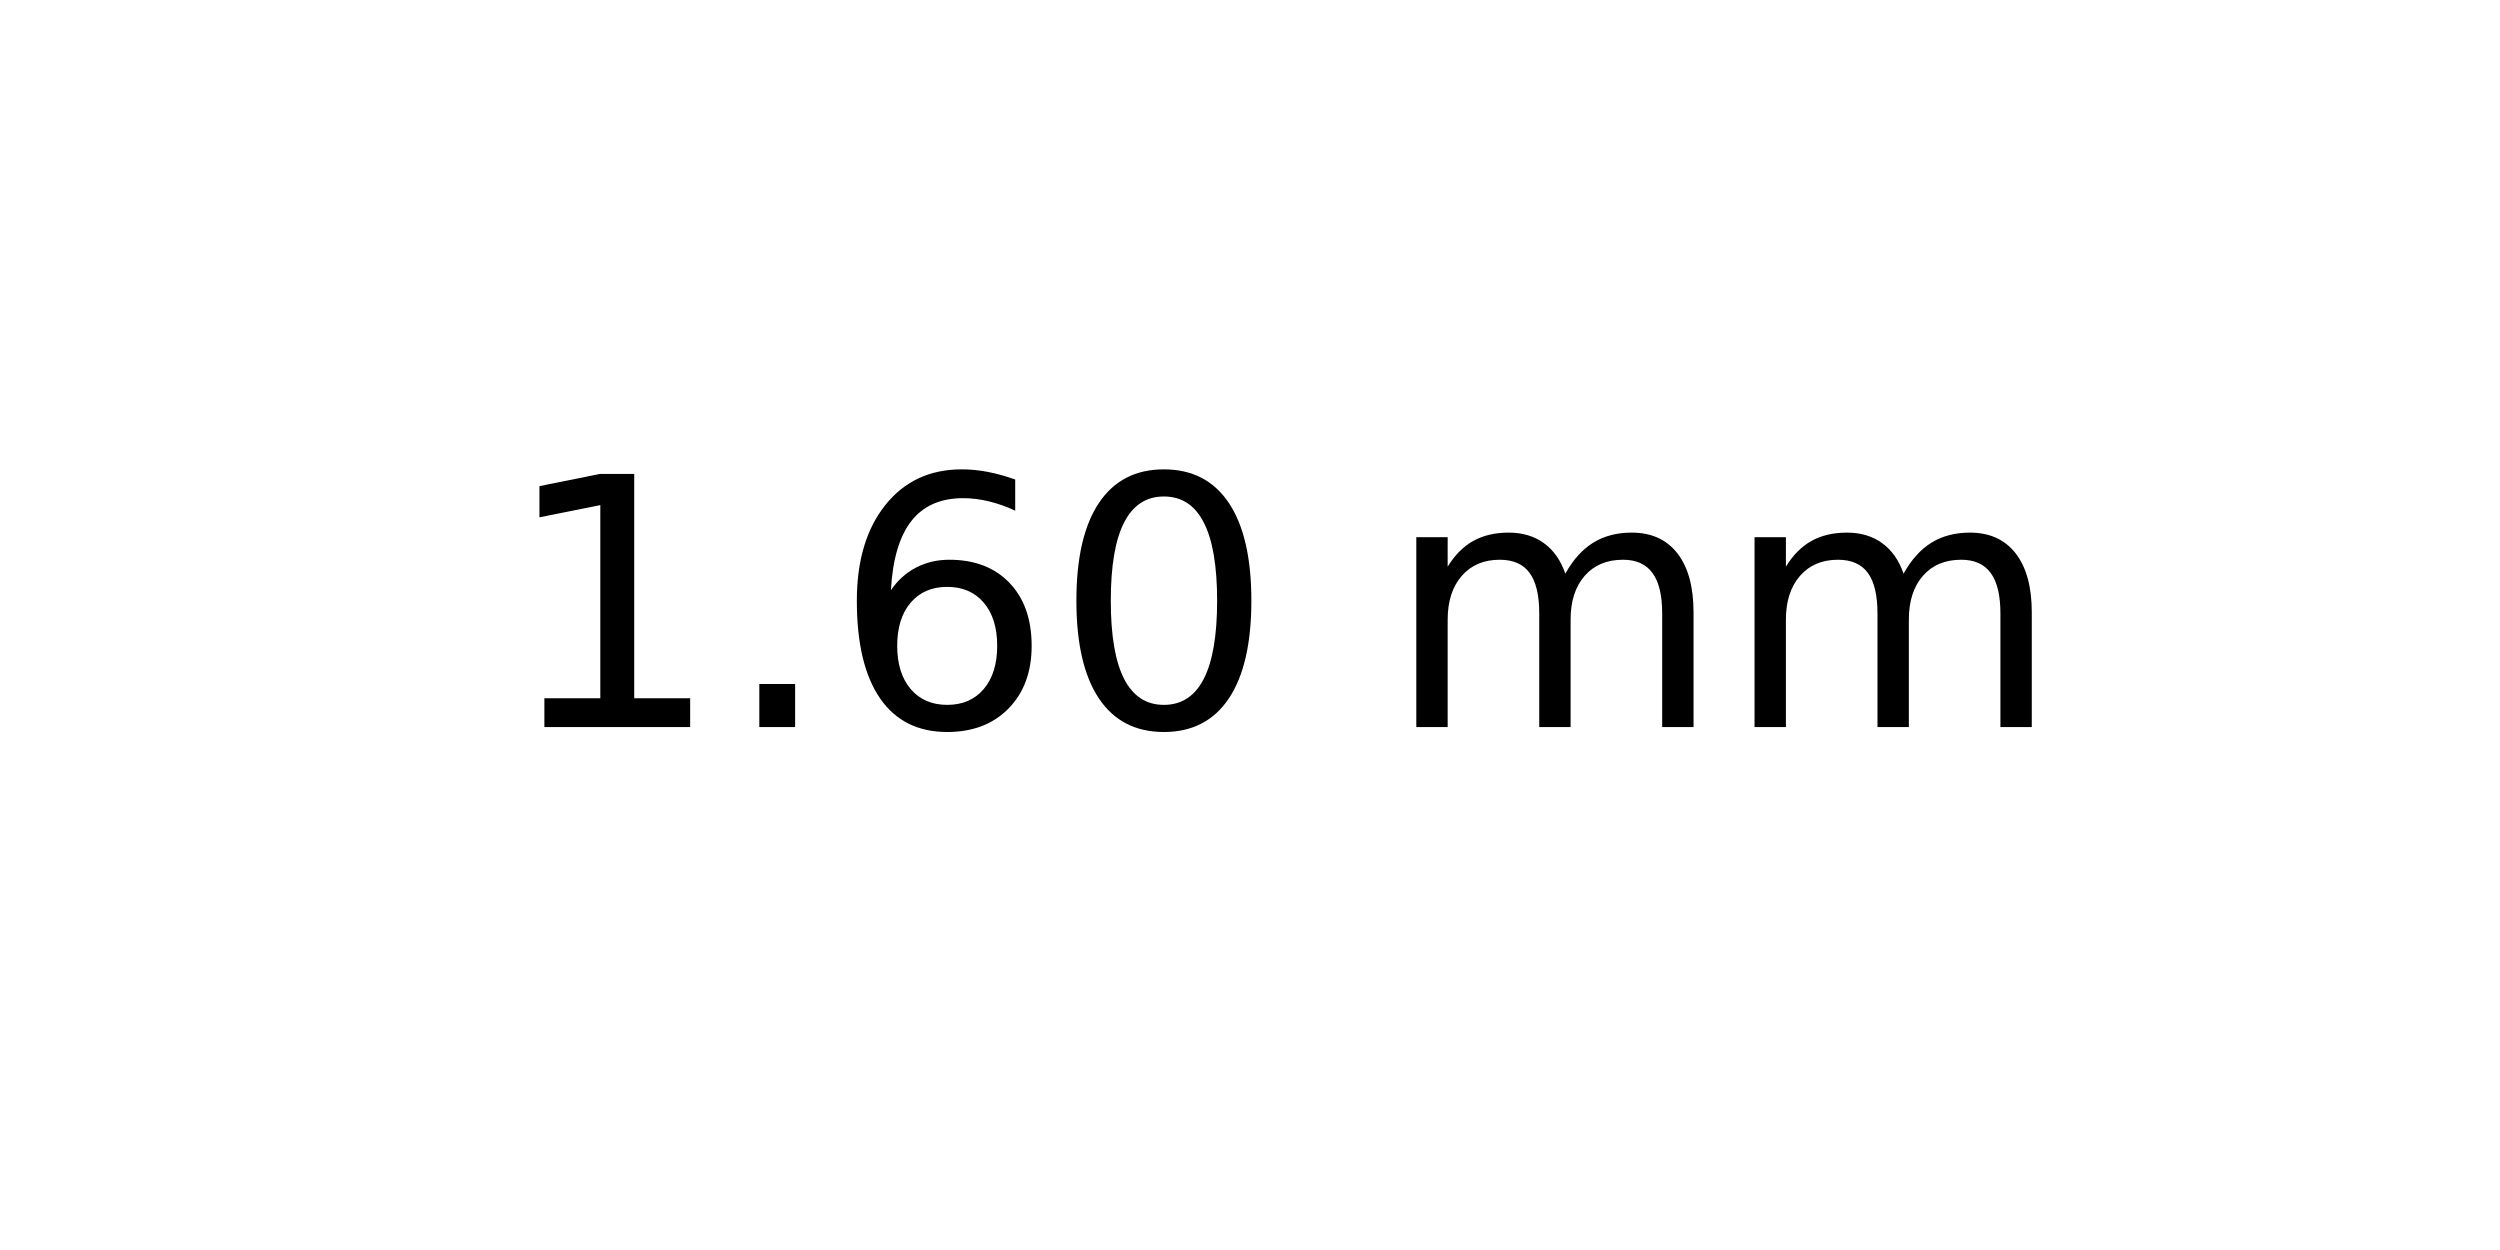
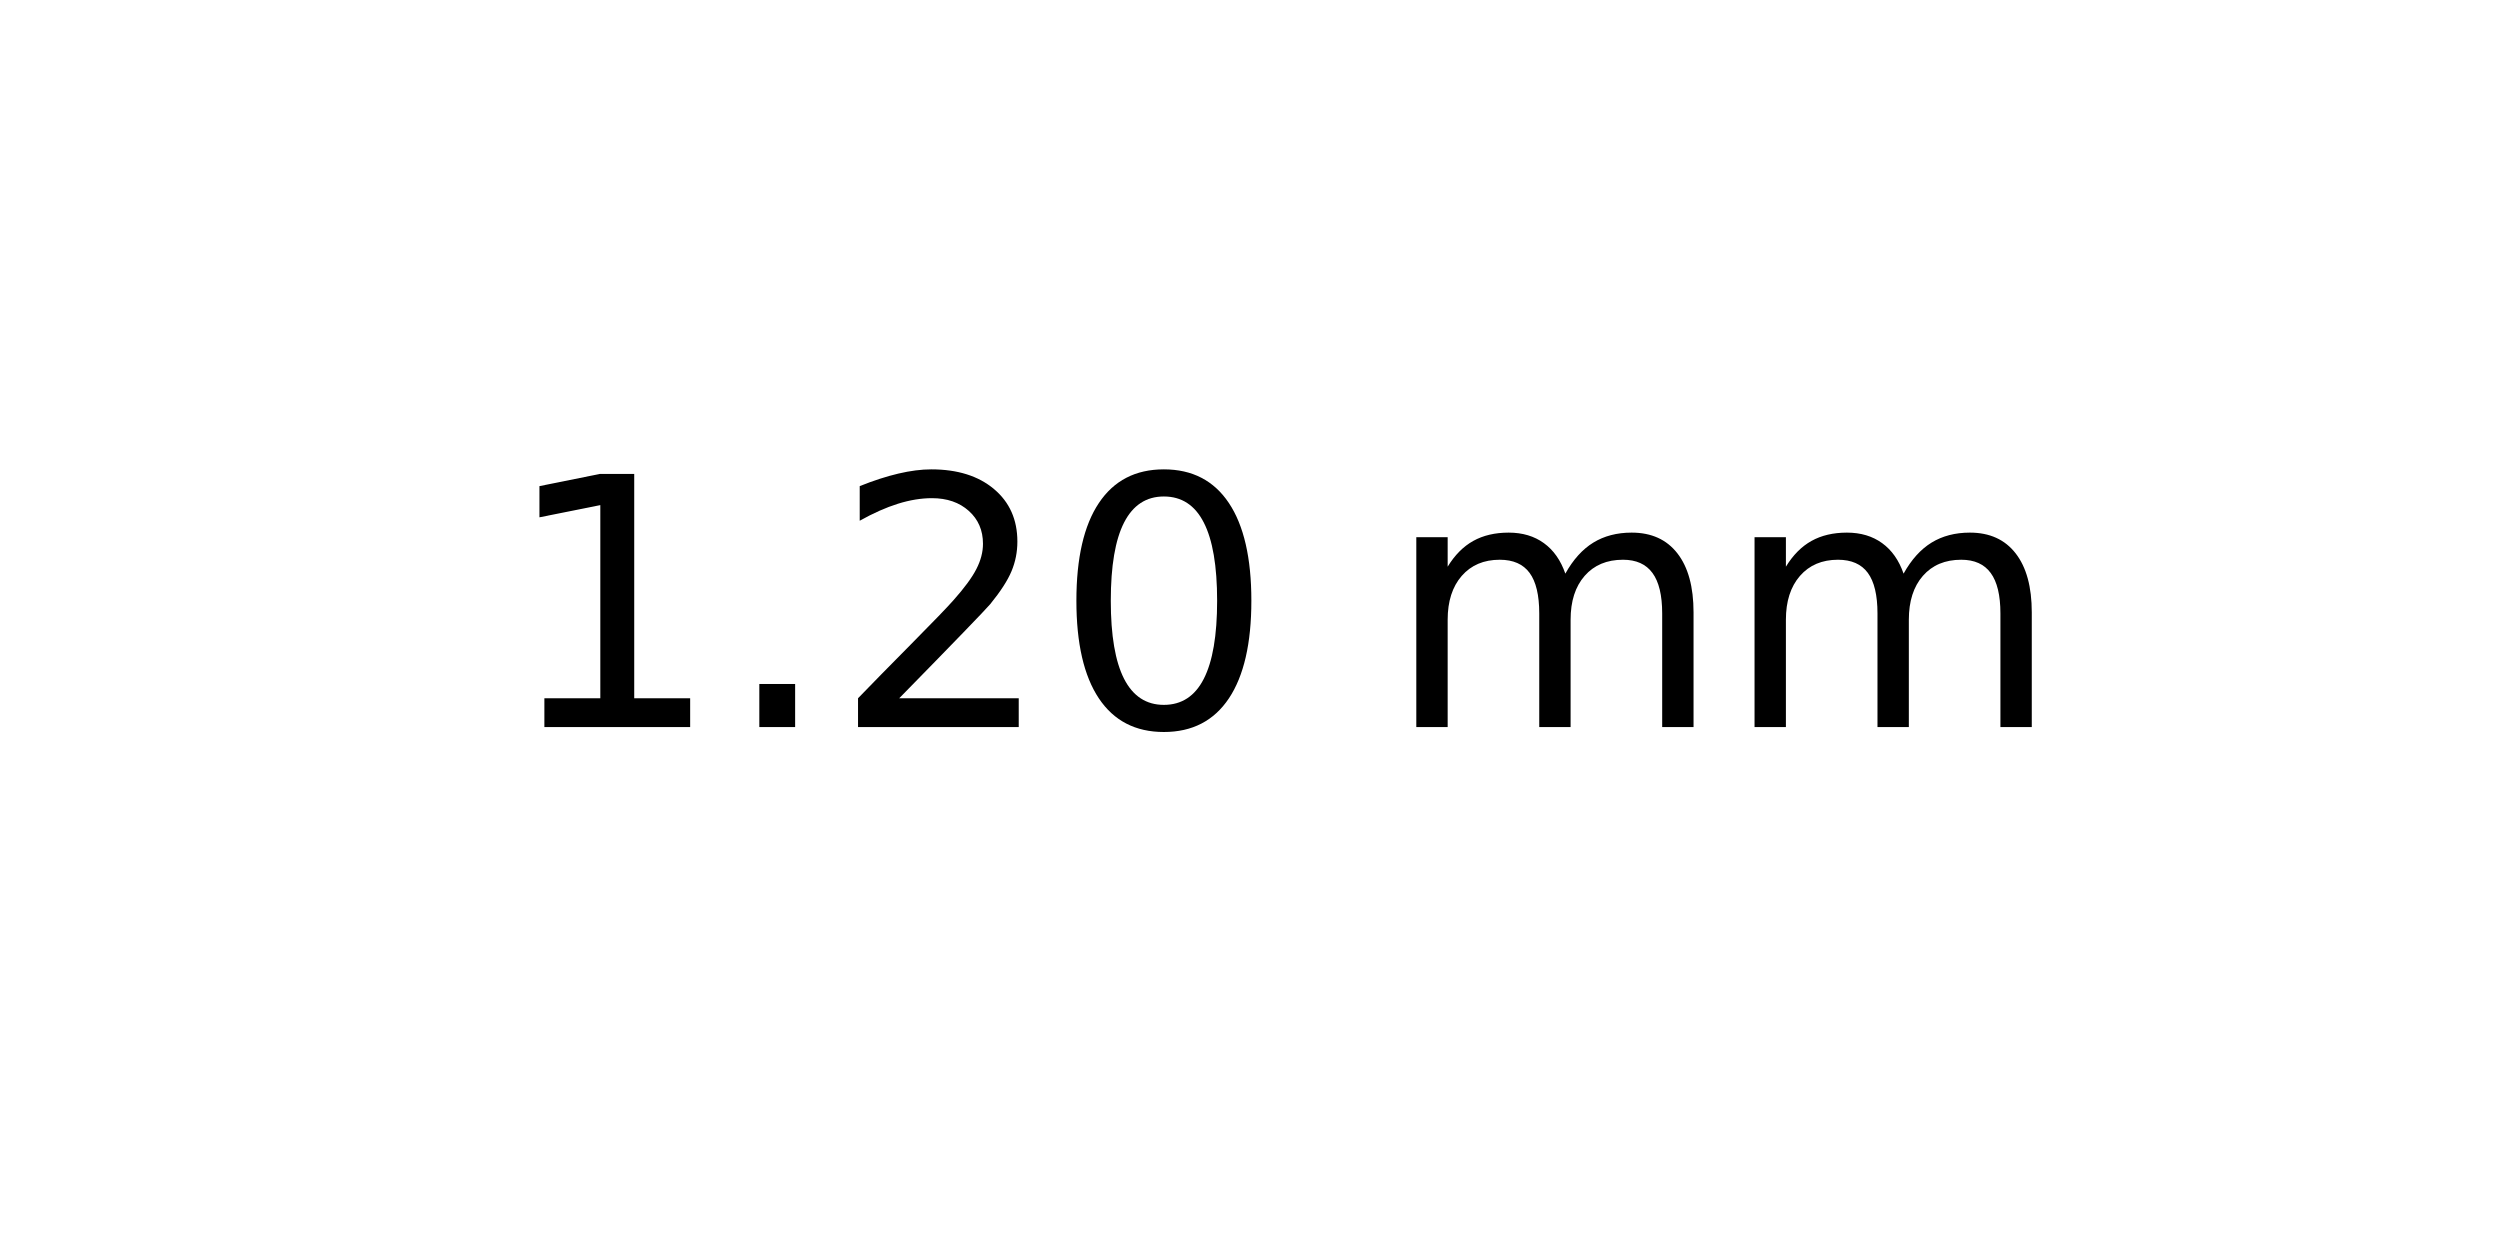
<svg xmlns="http://www.w3.org/2000/svg" xmlns:xlink="http://www.w3.org/1999/xlink" width="72pt" height="36pt" viewBox="0 0 72 36" version="1.1">
  <defs>
    <style type="text/css">*{stroke-linejoin: round; stroke-linecap: butt}</style>
  </defs>
  <g id="figure_1">
    <g id="axes_1">
      <g id="text_1">
        <g transform="translate(14.4375 20.93937) scale(0.1 -0.1)">
          <defs>
            <path id="DejaVuSans-31" d="M 794 531  L 1825 531  L 1825 4091  L 703 3866  L 703 4441  L 1819 4666  L 2450 4666  L 2450 531  L 3481 531  L 3481 0  L 794 0  L 794 531  z " transform="scale(0.015625)" />
            <path id="DejaVuSans-2e" d="M 684 794  L 1344 794  L 1344 0  L 684 0  L 684 794  z " transform="scale(0.015625)" />
-             <path id="DejaVuSans-36" d="M 2113 2584  Q 1688 2584 1439 2293  Q 1191 2003 1191 1497  Q 1191 994 1439 701  Q 1688 409 2113 409  Q 2538 409 2786 701  Q 3034 994 3034 1497  Q 3034 2003 2786 2293  Q 2538 2584 2113 2584  z M 3366 4563  L 3366 3988  Q 3128 4100 2886 4159  Q 2644 4219 2406 4219  Q 1781 4219 1451 3797  Q 1122 3375 1075 2522  Q 1259 2794 1537 2939  Q 1816 3084 2150 3084  Q 2853 3084 3261 2657  Q 3669 2231 3669 1497  Q 3669 778 3244 343  Q 2819 -91 2113 -91  Q 1303 -91 875 529  Q 447 1150 447 2328  Q 447 3434 972 4092  Q 1497 4750 2381 4750  Q 2619 4750 2861 4703  Q 3103 4656 3366 4563  z " transform="scale(0.015625)" />
+             <path id="DejaVuSans-32" d="M 1228 531  L 3431 531  L 3431 0  L 469 0  L 469 531  Q 828 903 1448 1529  Q 2069 2156 2228 2338  Q 2531 2678 2651 2914  Q 2772 3150 2772 3378  Q 2772 3750 2511 3984  Q 2250 4219 1831 4219  Q 1534 4219 1204 4116  Q 875 4013 500 3803  L 500 4441  Q 881 4594 1212 4672  Q 1544 4750 1819 4750  Q 2544 4750 2975 4387  Q 3406 4025 3406 3419  Q 3406 3131 3298 2873  Q 3191 2616 2906 2266  Q 2828 2175 2409 1742  Q 1991 1309 1228 531  z " transform="scale(0.015625)" />
            <path id="DejaVuSans-30" d="M 2034 4250  Q 1547 4250 1301 3770  Q 1056 3291 1056 2328  Q 1056 1369 1301 889  Q 1547 409 2034 409  Q 2525 409 2770 889  Q 3016 1369 3016 2328  Q 3016 3291 2770 3770  Q 2525 4250 2034 4250  z M 2034 4750  Q 2819 4750 3233 4129  Q 3647 3509 3647 2328  Q 3647 1150 3233 529  Q 2819 -91 2034 -91  Q 1250 -91 836 529  Q 422 1150 422 2328  Q 422 3509 836 4129  Q 1250 4750 2034 4750  z " transform="scale(0.015625)" />
            <path id="DejaVuSans-20" transform="scale(0.015625)" />
            <path id="DejaVuSans-6d" d="M 3328 2828  Q 3544 3216 3844 3400  Q 4144 3584 4550 3584  Q 5097 3584 5394 3201  Q 5691 2819 5691 2113  L 5691 0  L 5113 0  L 5113 2094  Q 5113 2597 4934 2840  Q 4756 3084 4391 3084  Q 3944 3084 3684 2787  Q 3425 2491 3425 1978  L 3425 0  L 2847 0  L 2847 2094  Q 2847 2600 2669 2842  Q 2491 3084 2119 3084  Q 1678 3084 1418 2786  Q 1159 2488 1159 1978  L 1159 0  L 581 0  L 581 3500  L 1159 3500  L 1159 2956  Q 1356 3278 1631 3431  Q 1906 3584 2284 3584  Q 2666 3584 2933 3390  Q 3200 3197 3328 2828  z " transform="scale(0.015625)" />
          </defs>
          <use xlink:href="#DejaVuSans-31" />
          <use xlink:href="#DejaVuSans-2e" x="63.623" />
-           <use xlink:href="#DejaVuSans-36" x="95.41" />
+           <use xlink:href="#DejaVuSans-32" x="95.41" />
          <use xlink:href="#DejaVuSans-30" x="159.033" />
          <use xlink:href="#DejaVuSans-20" x="222.656" />
          <use xlink:href="#DejaVuSans-6d" x="254.443" />
          <use xlink:href="#DejaVuSans-6d" x="351.855" />
        </g>
      </g>
    </g>
  </g>
</svg>
